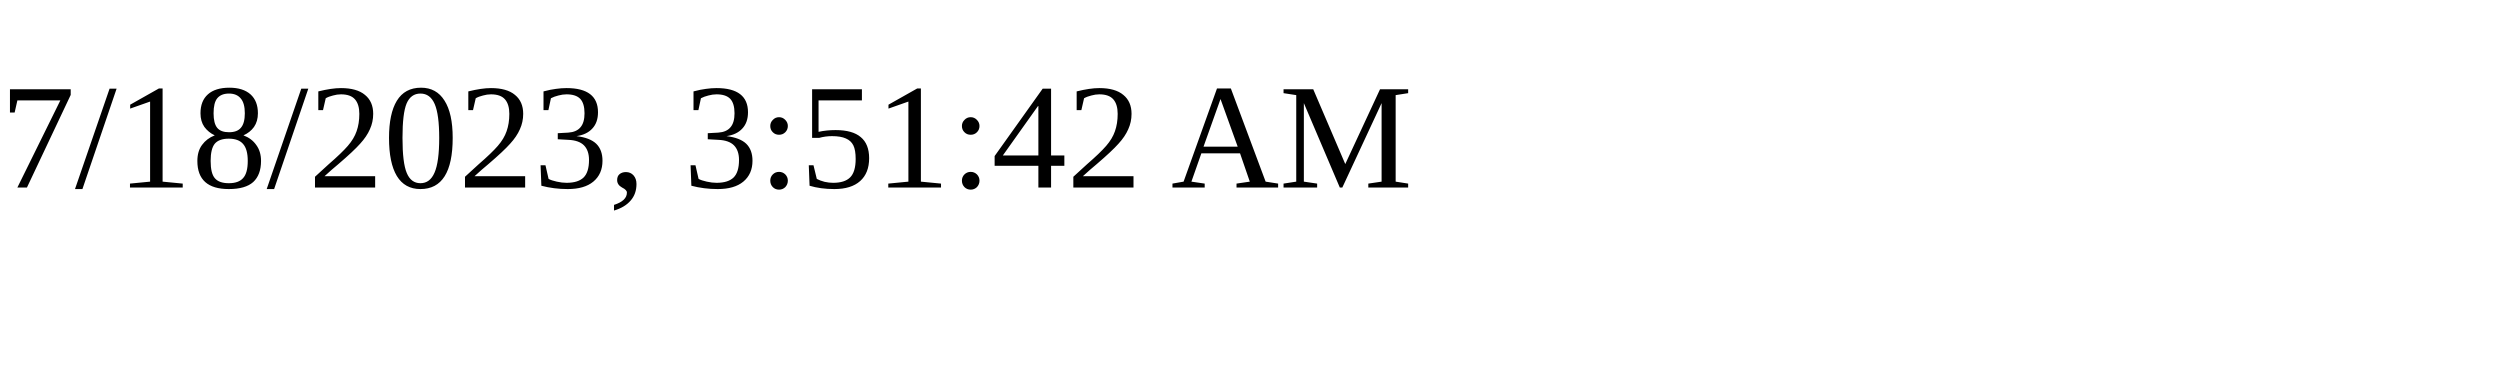
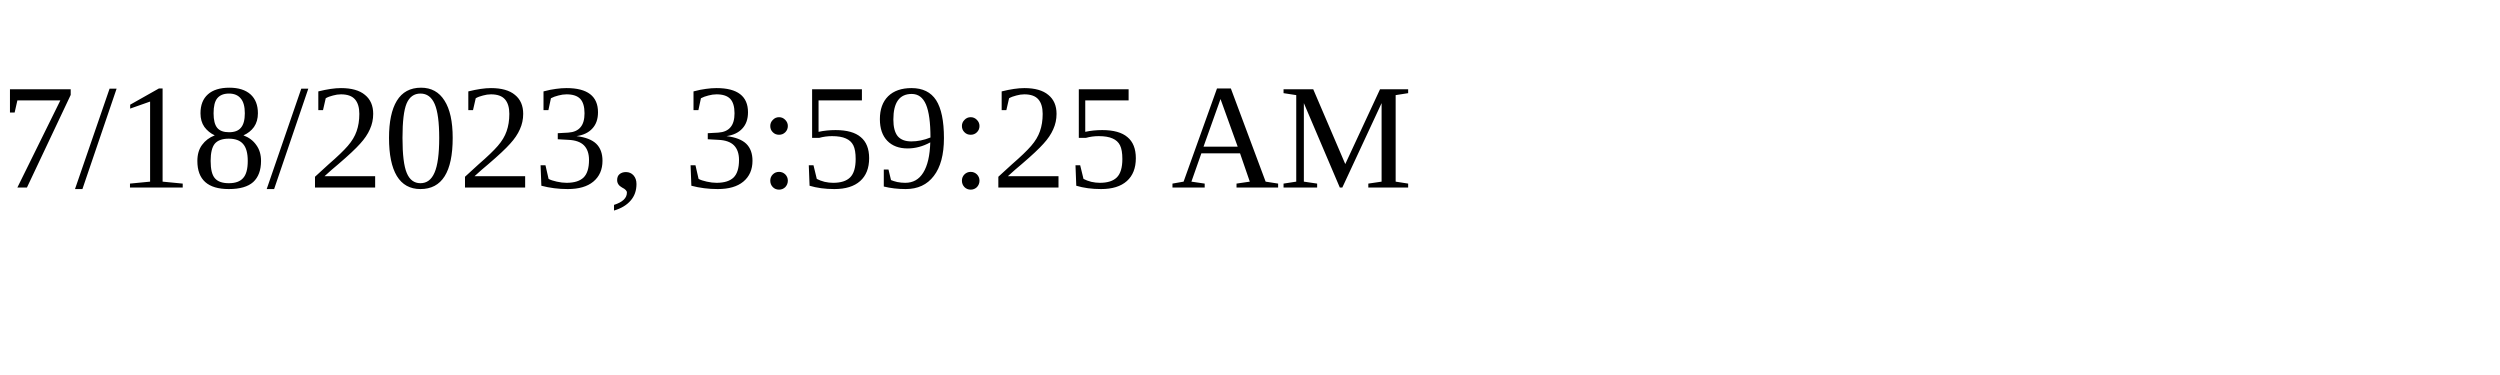
<svg xmlns="http://www.w3.org/2000/svg" height="30" width="200">
-   <text x="0" y="15">7/18/2023, 3:51:42 AM</text>
+   <text x="0" y="15">7/18/2023, 3:59:25 AM</text>
</svg>
